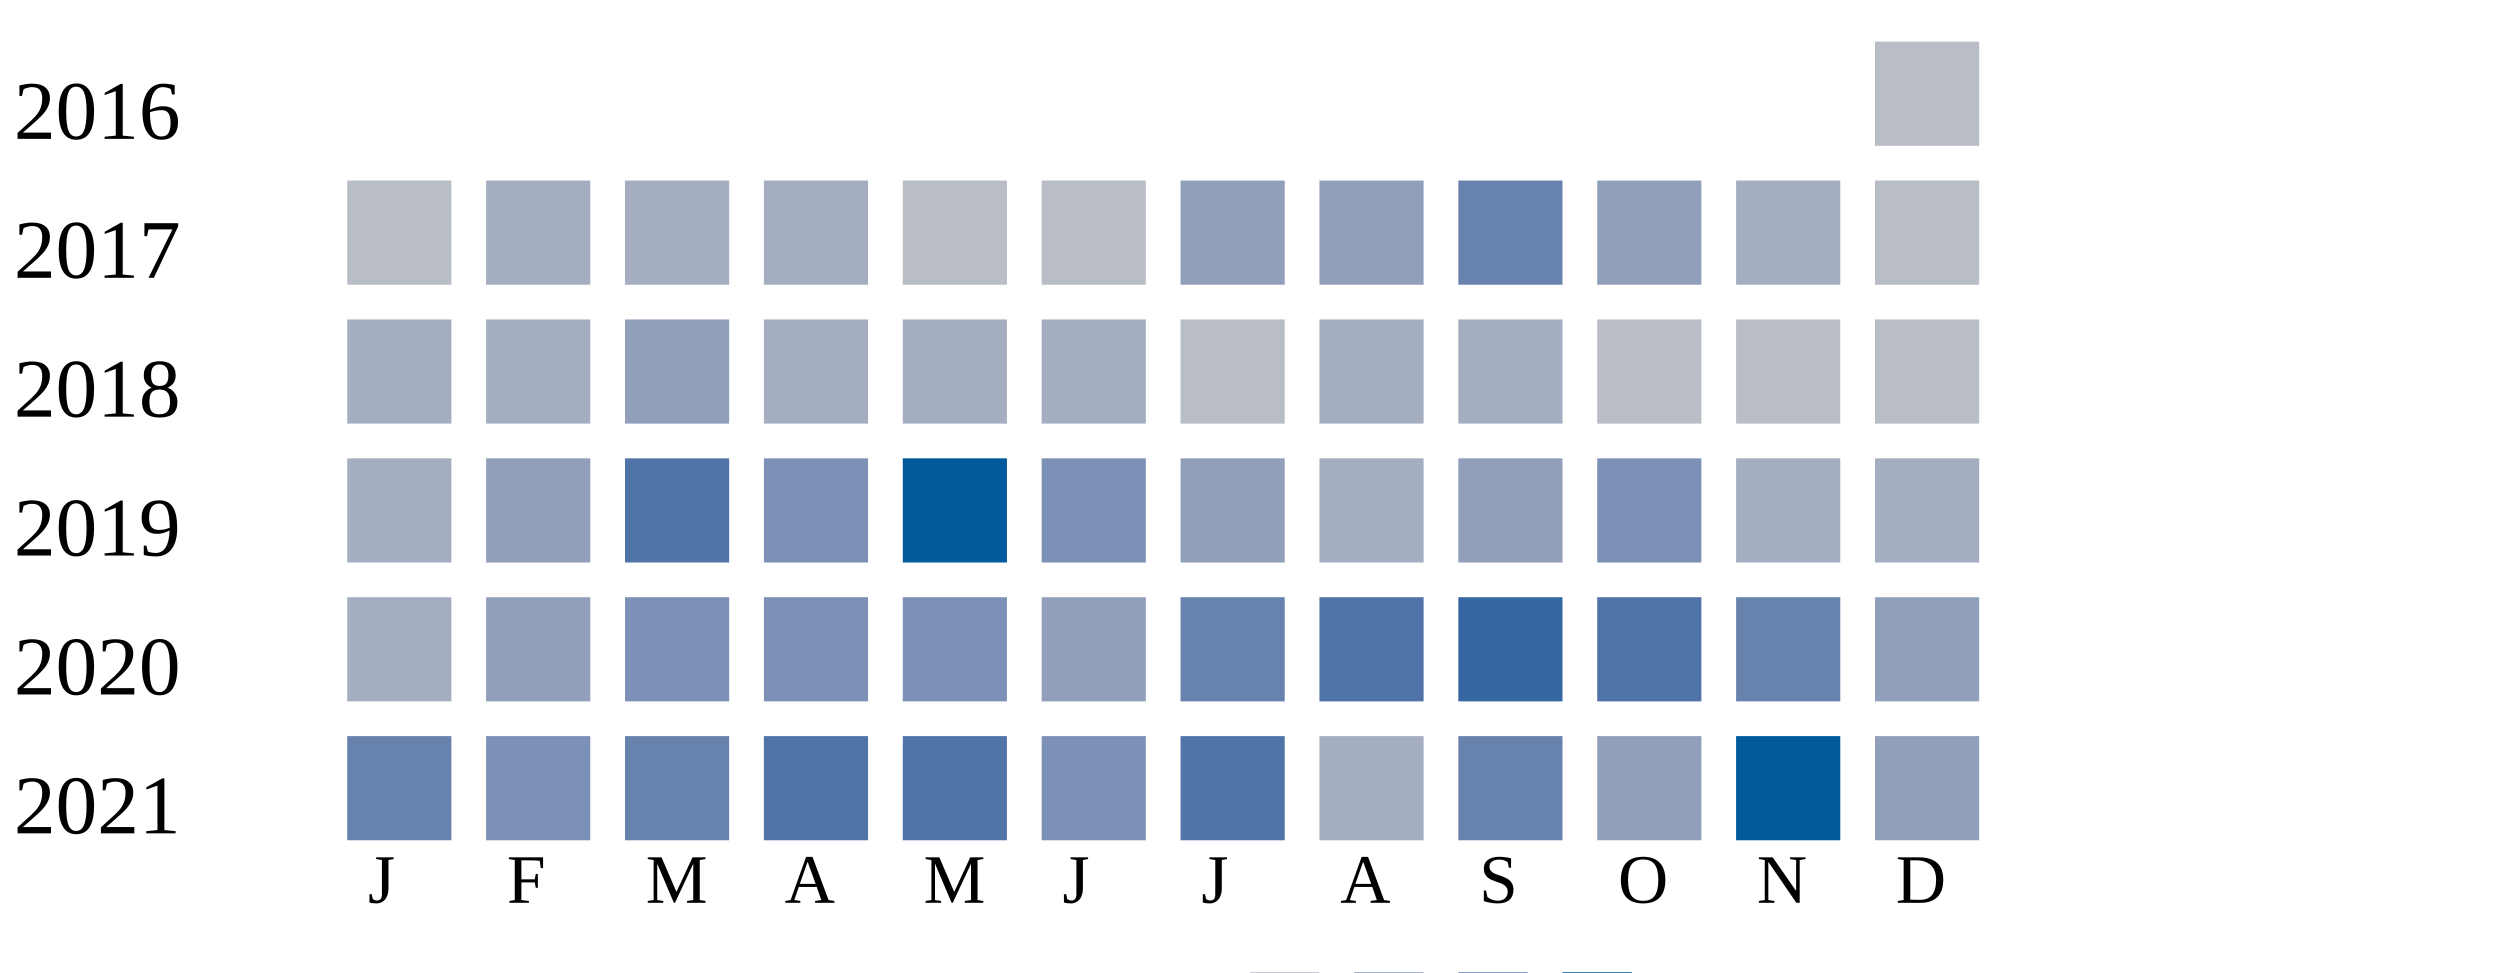
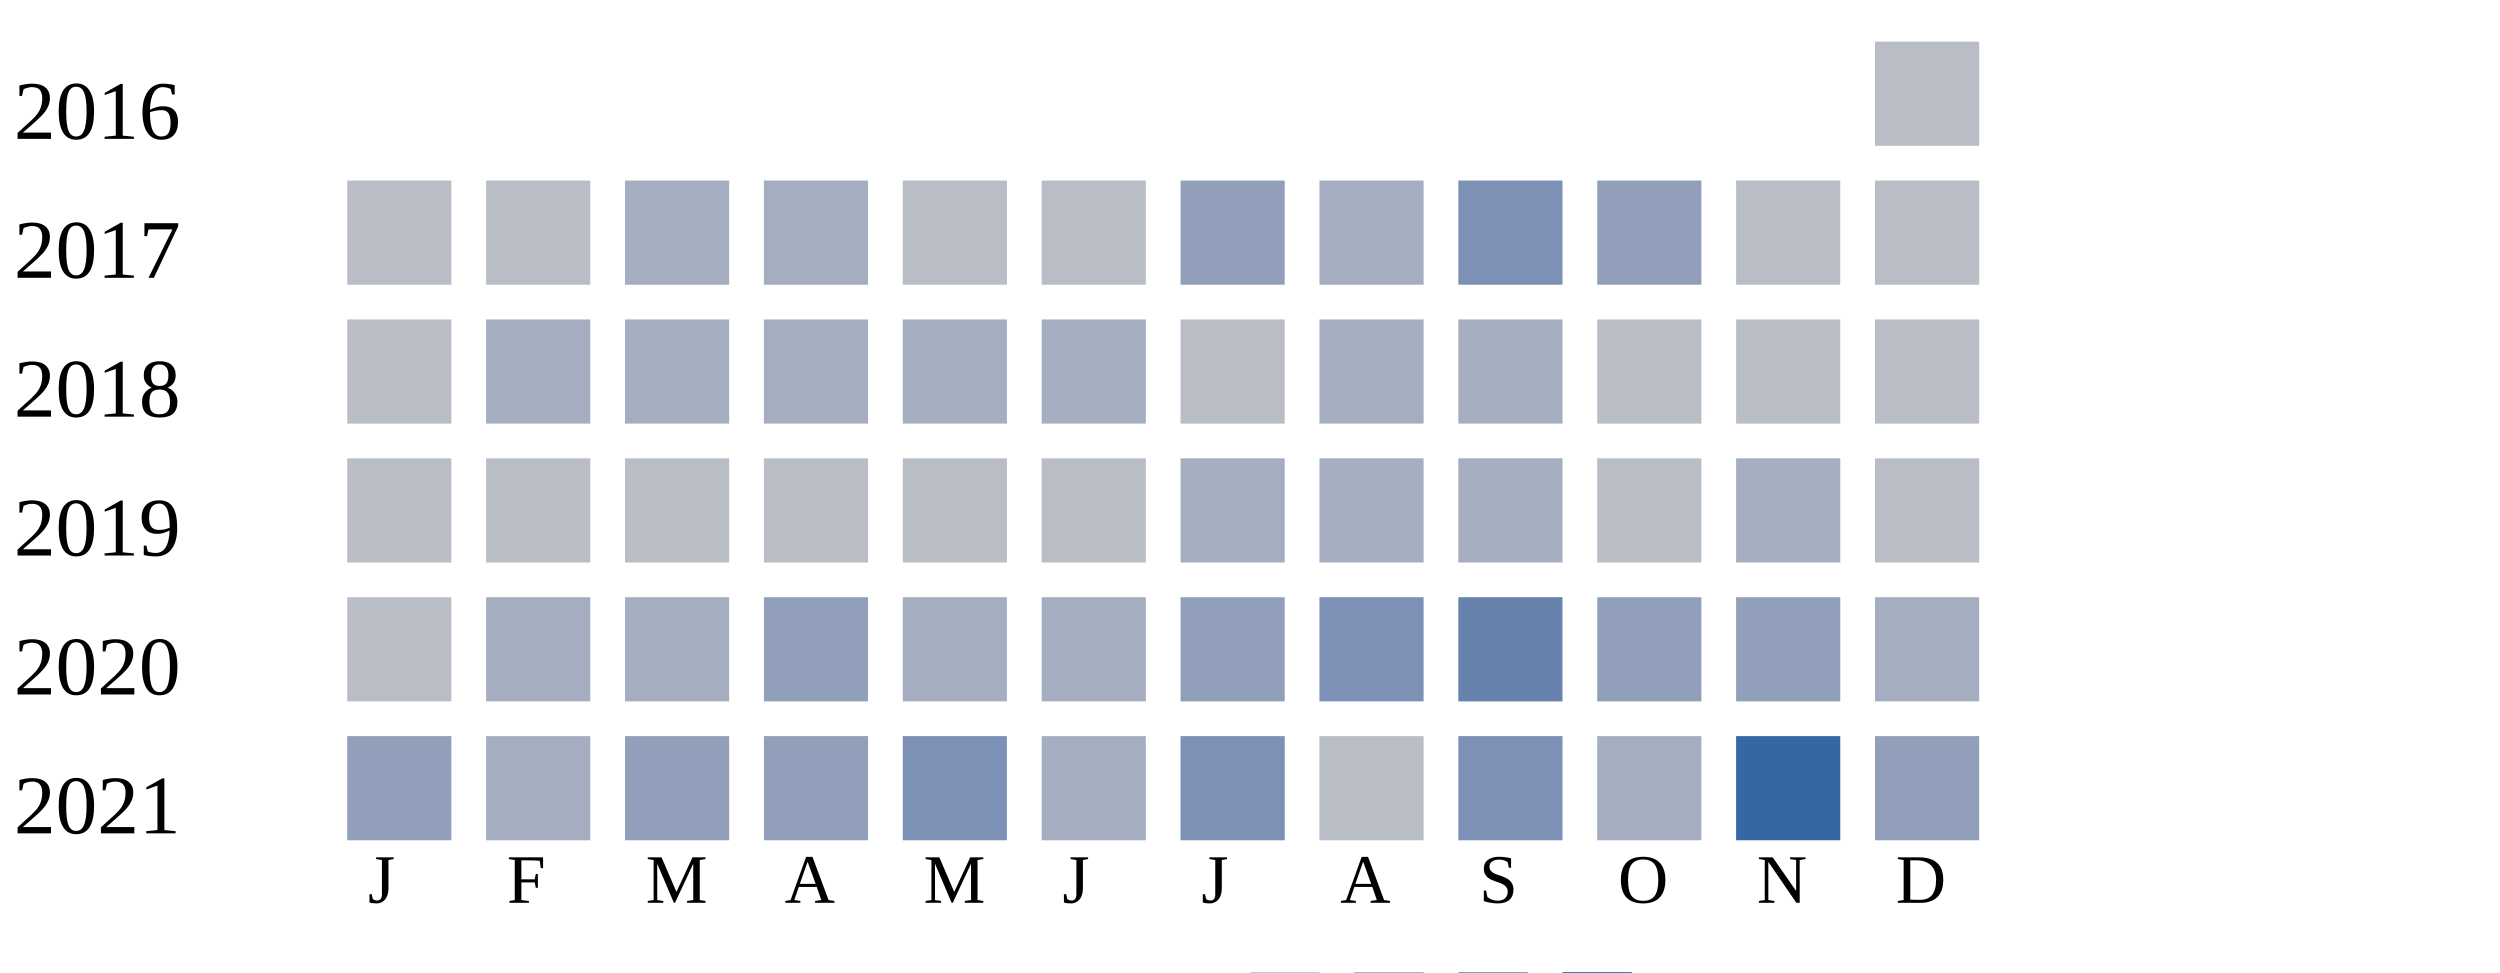
<svg xmlns="http://www.w3.org/2000/svg" width="360" height="140">
  <g transform="translate(0 0)">
    <text x="2" y="20">2016</text>
    <rect x="270" y="6" width="15" height="15" fill="#b9bdc6" />
  </g>
  <g transform="translate(0 20)">
    <text x="2" y="20">2017</text>
    <rect x="50" y="6" width="15" height="15" fill="#b9bdc6" />
-     <rect x="70" y="6" width="15" height="15" fill="#a5aec0" />
+     <rect x="70" y="6" width="15" height="15" fill="#b9bdc6" />
    <rect x="90" y="6" width="15" height="15" fill="#a5aec0" />
    <rect x="110" y="6" width="15" height="15" fill="#a5aec0" />
    <rect x="130" y="6" width="15" height="15" fill="#b9bdc6" />
    <rect x="150" y="6" width="15" height="15" fill="#b9bdc6" />
    <rect x="170" y="6" width="15" height="15" fill="#919fba" />
-     <rect x="190" y="6" width="15" height="15" fill="#919fba" />
-     <rect x="210" y="6" width="15" height="15" fill="#6882ae" />
+     <rect x="190" y="6" width="15" height="15" fill="#a5aec0" />
+     <rect x="210" y="6" width="15" height="15" fill="#7d90b5" />
    <rect x="230" y="6" width="15" height="15" fill="#919fba" />
-     <rect x="250" y="6" width="15" height="15" fill="#a5aec0" />
+     <rect x="250" y="6" width="15" height="15" fill="#b9bdc6" />
    <rect x="270" y="6" width="15" height="15" fill="#b9bdc6" />
  </g>
  <g transform="translate(0 40)">
    <text x="2" y="20">2018</text>
-     <rect x="50" y="6" width="15" height="15" fill="#a5aec0" />
+     <rect x="50" y="6" width="15" height="15" fill="#b9bdc6" />
    <rect x="70" y="6" width="15" height="15" fill="#a5aec0" />
-     <rect x="90" y="6" width="15" height="15" fill="#919fba" />
+     <rect x="90" y="6" width="15" height="15" fill="#a5aec0" />
    <rect x="110" y="6" width="15" height="15" fill="#a5aec0" />
    <rect x="130" y="6" width="15" height="15" fill="#a5aec0" />
    <rect x="150" y="6" width="15" height="15" fill="#a5aec0" />
    <rect x="170" y="6" width="15" height="15" fill="#b9bdc6" />
    <rect x="190" y="6" width="15" height="15" fill="#a5aec0" />
    <rect x="210" y="6" width="15" height="15" fill="#a5aec0" />
    <rect x="230" y="6" width="15" height="15" fill="#b9bdc6" />
    <rect x="250" y="6" width="15" height="15" fill="#b9bdc6" />
    <rect x="270" y="6" width="15" height="15" fill="#b9bdc6" />
  </g>
  <g transform="translate(0 60)">
    <text x="2" y="20">2019</text>
-     <rect x="50" y="6" width="15" height="15" fill="#a5aec0" />
-     <rect x="70" y="6" width="15" height="15" fill="#919fba" />
-     <rect x="90" y="6" width="15" height="15" fill="#5174a8" />
-     <rect x="110" y="6" width="15" height="15" fill="#7d90b5" />
-     <rect x="130" y="6" width="15" height="15" fill="#005a9c" />
-     <rect x="150" y="6" width="15" height="15" fill="#7d90b5" />
-     <rect x="170" y="6" width="15" height="15" fill="#919fba" />
+     <rect x="50" y="6" width="15" height="15" fill="#b9bdc6" />
+     <rect x="70" y="6" width="15" height="15" fill="#b9bdc6" />
+     <rect x="90" y="6" width="15" height="15" fill="#b9bdc6" />
+     <rect x="110" y="6" width="15" height="15" fill="#b9bdc6" />
+     <rect x="130" y="6" width="15" height="15" fill="#b9bdc6" />
+     <rect x="150" y="6" width="15" height="15" fill="#b9bdc6" />
+     <rect x="170" y="6" width="15" height="15" fill="#a5aec0" />
    <rect x="190" y="6" width="15" height="15" fill="#a5aec0" />
-     <rect x="210" y="6" width="15" height="15" fill="#919fba" />
-     <rect x="230" y="6" width="15" height="15" fill="#7d90b5" />
+     <rect x="210" y="6" width="15" height="15" fill="#a5aec0" />
+     <rect x="230" y="6" width="15" height="15" fill="#b9bdc6" />
    <rect x="250" y="6" width="15" height="15" fill="#a5aec0" />
-     <rect x="270" y="6" width="15" height="15" fill="#a5aec0" />
+     <rect x="270" y="6" width="15" height="15" fill="#b9bdc6" />
  </g>
  <g transform="translate(0 80)">
    <text x="2" y="20">2020</text>
-     <rect x="50" y="6" width="15" height="15" fill="#a5aec0" />
-     <rect x="70" y="6" width="15" height="15" fill="#919fba" />
-     <rect x="90" y="6" width="15" height="15" fill="#7d90b5" />
-     <rect x="110" y="6" width="15" height="15" fill="#7d90b5" />
-     <rect x="130" y="6" width="15" height="15" fill="#7d90b5" />
-     <rect x="150" y="6" width="15" height="15" fill="#919fba" />
-     <rect x="170" y="6" width="15" height="15" fill="#6882ae" />
-     <rect x="190" y="6" width="15" height="15" fill="#5174a8" />
-     <rect x="210" y="6" width="15" height="15" fill="#3667a2" />
-     <rect x="230" y="6" width="15" height="15" fill="#5174a8" />
-     <rect x="250" y="6" width="15" height="15" fill="#6882ae" />
-     <rect x="270" y="6" width="15" height="15" fill="#919fba" />
+     <rect x="50" y="6" width="15" height="15" fill="#b9bdc6" />
+     <rect x="70" y="6" width="15" height="15" fill="#a5aec0" />
+     <rect x="90" y="6" width="15" height="15" fill="#a5aec0" />
+     <rect x="110" y="6" width="15" height="15" fill="#919fba" />
+     <rect x="130" y="6" width="15" height="15" fill="#a5aec0" />
+     <rect x="150" y="6" width="15" height="15" fill="#a5aec0" />
+     <rect x="170" y="6" width="15" height="15" fill="#919fba" />
+     <rect x="190" y="6" width="15" height="15" fill="#7d90b5" />
+     <rect x="210" y="6" width="15" height="15" fill="#6882ae" />
+     <rect x="230" y="6" width="15" height="15" fill="#919fba" />
+     <rect x="250" y="6" width="15" height="15" fill="#919fba" />
+     <rect x="270" y="6" width="15" height="15" fill="#a5aec0" />
  </g>
  <g transform="translate(0 100)">
    <text x="2" y="20">2021</text>
-     <rect x="50" y="6" width="15" height="15" fill="#6882ae" />
-     <rect x="70" y="6" width="15" height="15" fill="#7d90b5" />
-     <rect x="90" y="6" width="15" height="15" fill="#6882ae" />
-     <rect x="110" y="6" width="15" height="15" fill="#5174a8" />
-     <rect x="130" y="6" width="15" height="15" fill="#5174a8" />
-     <rect x="150" y="6" width="15" height="15" fill="#7d90b5" />
-     <rect x="170" y="6" width="15" height="15" fill="#5174a8" />
-     <rect x="190" y="6" width="15" height="15" fill="#a5aec0" />
-     <rect x="210" y="6" width="15" height="15" fill="#6882ae" />
-     <rect x="230" y="6" width="15" height="15" fill="#919fba" />
-     <rect x="250" y="6" width="15" height="15" fill="#005a9c" />
+     <rect x="50" y="6" width="15" height="15" fill="#919fba" />
+     <rect x="70" y="6" width="15" height="15" fill="#a5aec0" />
+     <rect x="90" y="6" width="15" height="15" fill="#919fba" />
+     <rect x="110" y="6" width="15" height="15" fill="#919fba" />
+     <rect x="130" y="6" width="15" height="15" fill="#7d90b5" />
+     <rect x="150" y="6" width="15" height="15" fill="#a5aec0" />
+     <rect x="170" y="6" width="15" height="15" fill="#7d90b5" />
+     <rect x="190" y="6" width="15" height="15" fill="#b9bdc6" />
+     <rect x="210" y="6" width="15" height="15" fill="#7d90b5" />
+     <rect x="230" y="6" width="15" height="15" fill="#a5aec0" />
+     <rect x="250" y="6" width="15" height="15" fill="#3667a2" />
    <rect x="270" y="6" width="15" height="15" fill="#919fba" />
  </g>
  <text style="font-size: 10px; text-align: center" x="53" y="130">J</text>
  <text style="font-size: 10px; text-align: center" x="73" y="130">F</text>
  <text style="font-size: 10px; text-align: center" x="93" y="130">M</text>
  <text style="font-size: 10px; text-align: center" x="113" y="130">A</text>
  <text style="font-size: 10px; text-align: center" x="133" y="130">M</text>
  <text style="font-size: 10px; text-align: center" x="153" y="130">J</text>
  <text style="font-size: 10px; text-align: center" x="173" y="130">J</text>
  <text style="font-size: 10px; text-align: center" x="193" y="130">A</text>
  <text style="font-size: 10px; text-align: center" x="213" y="130">S</text>
  <text style="font-size: 10px; text-align: center" x="233" y="130">O</text>
  <text style="font-size: 10px; text-align: center" x="253" y="130">N</text>
  <text style="font-size: 10px; text-align: center" x="273" y="130">D</text>
  <text style="font-size: 10px;" x="155" y="149">Less</text>
  <rect fill="#b9bdc6" width="10" height="10" x="180" y="140" />
  <rect fill="#919fba" width="10" height="10" x="195" y="140" />
  <rect fill="#6882ae" width="10" height="10" x="210" y="140" />
  <rect fill="#005a9c" width="10" height="10" x="225" y="140" />
  <text x="240" y="149" style="font-size: 10px;">More</text>
</svg>
